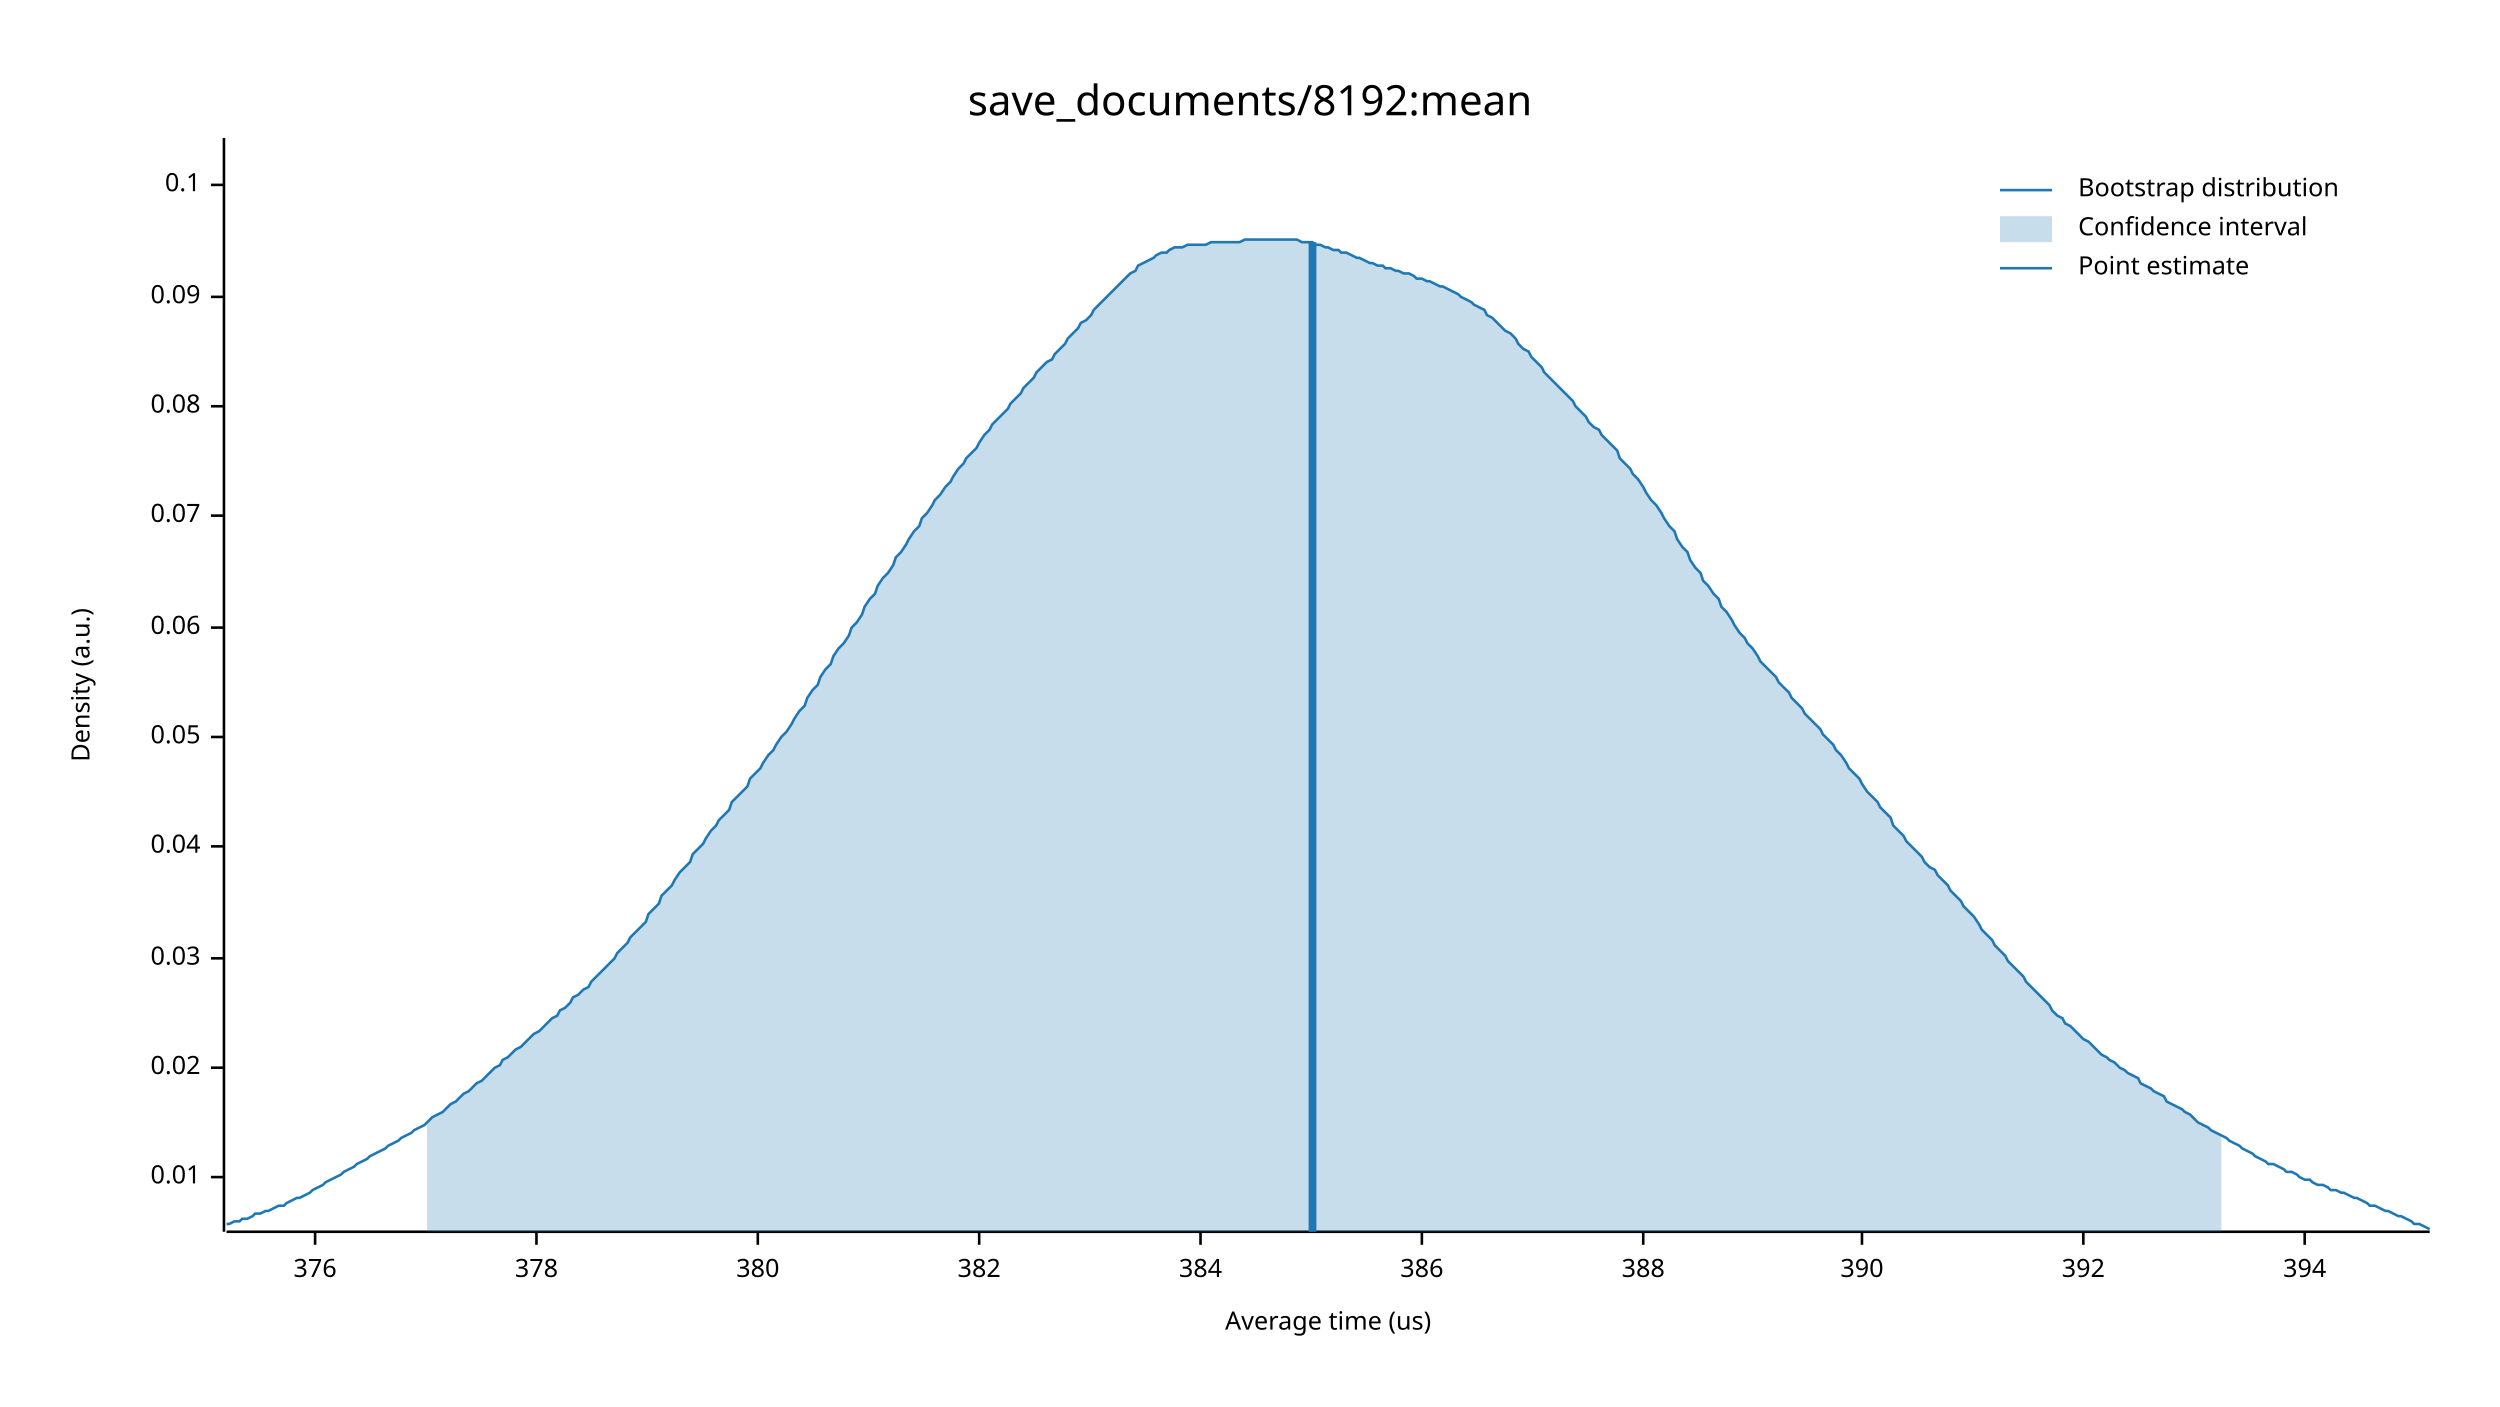
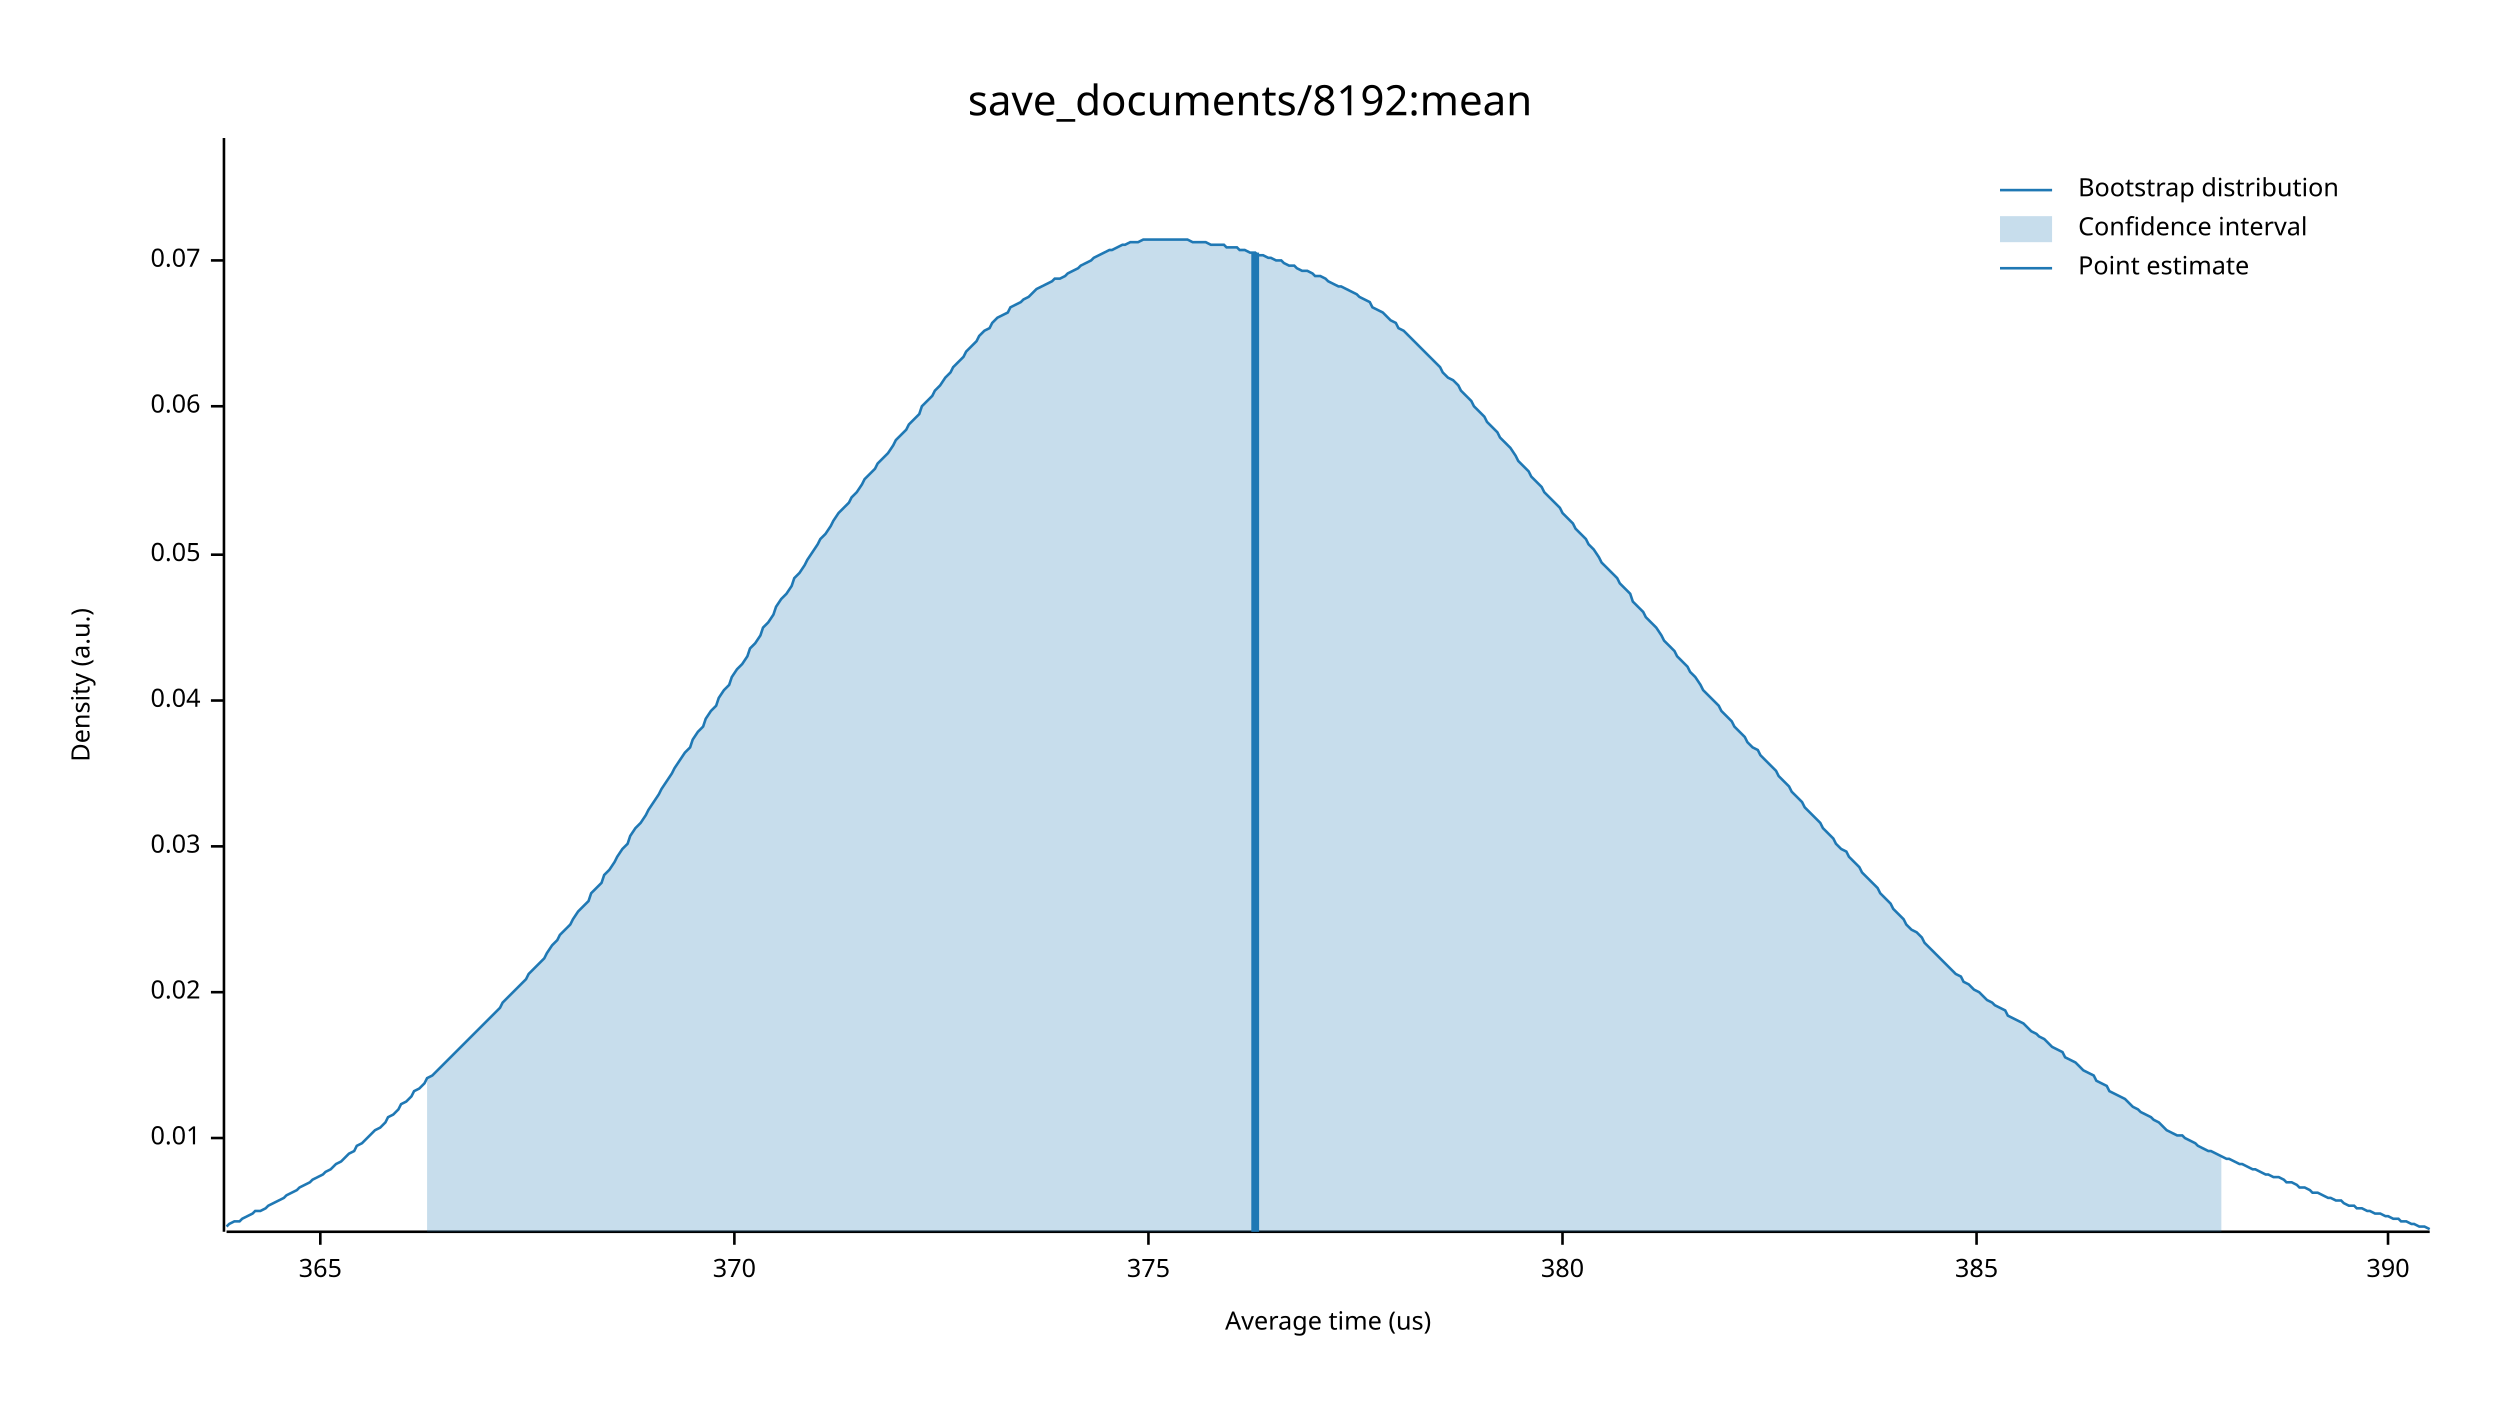
<svg xmlns="http://www.w3.org/2000/svg" width="960" height="540" viewBox="0 0 960 540">
  <text x="480" y="32" dy="0.76em" text-anchor="middle" font-family="sans-serif" font-size="16.129" opacity="1" fill="#000000">
save_documents/8192:mean
</text>
  <text x="27" y="263" dy="0.76em" text-anchor="middle" font-family="sans-serif" font-size="9.677" opacity="1" fill="#000000" transform="rotate(270, 27, 263)">
Density (a.u.)
</text>
  <text x="510" y="513" dy="-0.5ex" text-anchor="middle" font-family="sans-serif" font-size="9.677" opacity="1" fill="#000000">
Average time (us)
</text>
  <polyline fill="none" opacity="1" stroke="#000000" stroke-width="1" points="86,53 86,473 " />
-   <text x="77" y="452" dy="0.5ex" text-anchor="end" font-family="sans-serif" font-size="9.677" opacity="1" fill="#000000">
+   <text x="77" y="437" dy="0.5ex" text-anchor="end" font-family="sans-serif" font-size="9.677" opacity="1" fill="#000000">
0.01
</text>
-   <polyline fill="none" opacity="1" stroke="#000000" stroke-width="1" points="81,452 86,452 " />
-   <text x="77" y="410" dy="0.5ex" text-anchor="end" font-family="sans-serif" font-size="9.677" opacity="1" fill="#000000">
+   <polyline fill="none" opacity="1" stroke="#000000" stroke-width="1" points="81,437 86,437 " />
+   <text x="77" y="381" dy="0.5ex" text-anchor="end" font-family="sans-serif" font-size="9.677" opacity="1" fill="#000000">
0.02
</text>
-   <polyline fill="none" opacity="1" stroke="#000000" stroke-width="1" points="81,410 86,410 " />
-   <text x="77" y="368" dy="0.5ex" text-anchor="end" font-family="sans-serif" font-size="9.677" opacity="1" fill="#000000">
+   <polyline fill="none" opacity="1" stroke="#000000" stroke-width="1" points="81,381 86,381 " />
+   <text x="77" y="325" dy="0.5ex" text-anchor="end" font-family="sans-serif" font-size="9.677" opacity="1" fill="#000000">
0.03
</text>
-   <polyline fill="none" opacity="1" stroke="#000000" stroke-width="1" points="81,368 86,368 " />
-   <text x="77" y="325" dy="0.5ex" text-anchor="end" font-family="sans-serif" font-size="9.677" opacity="1" fill="#000000">
+   <polyline fill="none" opacity="1" stroke="#000000" stroke-width="1" points="81,325 86,325 " />
+   <text x="77" y="269" dy="0.5ex" text-anchor="end" font-family="sans-serif" font-size="9.677" opacity="1" fill="#000000">
0.04
</text>
-   <polyline fill="none" opacity="1" stroke="#000000" stroke-width="1" points="81,325 86,325 " />
-   <text x="77" y="283" dy="0.5ex" text-anchor="end" font-family="sans-serif" font-size="9.677" opacity="1" fill="#000000">
+   <polyline fill="none" opacity="1" stroke="#000000" stroke-width="1" points="81,269 86,269 " />
+   <text x="77" y="213" dy="0.5ex" text-anchor="end" font-family="sans-serif" font-size="9.677" opacity="1" fill="#000000">
0.05
</text>
-   <polyline fill="none" opacity="1" stroke="#000000" stroke-width="1" points="81,283 86,283 " />
-   <text x="77" y="241" dy="0.5ex" text-anchor="end" font-family="sans-serif" font-size="9.677" opacity="1" fill="#000000">
+   <polyline fill="none" opacity="1" stroke="#000000" stroke-width="1" points="81,213 86,213 " />
+   <text x="77" y="156" dy="0.5ex" text-anchor="end" font-family="sans-serif" font-size="9.677" opacity="1" fill="#000000">
0.06
</text>
-   <polyline fill="none" opacity="1" stroke="#000000" stroke-width="1" points="81,241 86,241 " />
-   <text x="77" y="198" dy="0.5ex" text-anchor="end" font-family="sans-serif" font-size="9.677" opacity="1" fill="#000000">
+   <polyline fill="none" opacity="1" stroke="#000000" stroke-width="1" points="81,156 86,156 " />
+   <text x="77" y="100" dy="0.5ex" text-anchor="end" font-family="sans-serif" font-size="9.677" opacity="1" fill="#000000">
0.07
</text>
-   <polyline fill="none" opacity="1" stroke="#000000" stroke-width="1" points="81,198 86,198 " />
-   <text x="77" y="156" dy="0.5ex" text-anchor="end" font-family="sans-serif" font-size="9.677" opacity="1" fill="#000000">
- 0.08
+   <polyline fill="none" opacity="1" stroke="#000000" stroke-width="1" points="81,100 86,100 " />
+   <polyline fill="none" opacity="1" stroke="#000000" stroke-width="1" points="87,473 933,473 " />
+   <text x="123" y="483" dy="0.76em" text-anchor="middle" font-family="sans-serif" font-size="9.677" opacity="1" fill="#000000">
+ 365
</text>
-   <polyline fill="none" opacity="1" stroke="#000000" stroke-width="1" points="81,156 86,156 " />
-   <text x="77" y="114" dy="0.5ex" text-anchor="end" font-family="sans-serif" font-size="9.677" opacity="1" fill="#000000">
- 0.09
+   <polyline fill="none" opacity="1" stroke="#000000" stroke-width="1" points="123,473 123,478 " />
+   <text x="282" y="483" dy="0.76em" text-anchor="middle" font-family="sans-serif" font-size="9.677" opacity="1" fill="#000000">
+ 370
</text>
-   <polyline fill="none" opacity="1" stroke="#000000" stroke-width="1" points="81,114 86,114 " />
-   <text x="77" y="71" dy="0.5ex" text-anchor="end" font-family="sans-serif" font-size="9.677" opacity="1" fill="#000000">
- 0.1
+   <polyline fill="none" opacity="1" stroke="#000000" stroke-width="1" points="282,473 282,478 " />
+   <text x="441" y="483" dy="0.76em" text-anchor="middle" font-family="sans-serif" font-size="9.677" opacity="1" fill="#000000">
+ 375
</text>
-   <polyline fill="none" opacity="1" stroke="#000000" stroke-width="1" points="81,71 86,71 " />
-   <polyline fill="none" opacity="1" stroke="#000000" stroke-width="1" points="87,473 933,473 " />
-   <text x="121" y="483" dy="0.76em" text-anchor="middle" font-family="sans-serif" font-size="9.677" opacity="1" fill="#000000">
- 376
- </text>
-   <polyline fill="none" opacity="1" stroke="#000000" stroke-width="1" points="121,473 121,478 " />
-   <text x="206" y="483" dy="0.76em" text-anchor="middle" font-family="sans-serif" font-size="9.677" opacity="1" fill="#000000">
- 378
- </text>
-   <polyline fill="none" opacity="1" stroke="#000000" stroke-width="1" points="206,473 206,478 " />
-   <text x="291" y="483" dy="0.76em" text-anchor="middle" font-family="sans-serif" font-size="9.677" opacity="1" fill="#000000">
+   <polyline fill="none" opacity="1" stroke="#000000" stroke-width="1" points="441,473 441,478 " />
+   <text x="600" y="483" dy="0.76em" text-anchor="middle" font-family="sans-serif" font-size="9.677" opacity="1" fill="#000000">
380
</text>
-   <polyline fill="none" opacity="1" stroke="#000000" stroke-width="1" points="291,473 291,478 " />
-   <text x="376" y="483" dy="0.76em" text-anchor="middle" font-family="sans-serif" font-size="9.677" opacity="1" fill="#000000">
- 382
+   <polyline fill="none" opacity="1" stroke="#000000" stroke-width="1" points="600,473 600,478 " />
+   <text x="759" y="483" dy="0.76em" text-anchor="middle" font-family="sans-serif" font-size="9.677" opacity="1" fill="#000000">
+ 385
</text>
-   <polyline fill="none" opacity="1" stroke="#000000" stroke-width="1" points="376,473 376,478 " />
-   <text x="461" y="483" dy="0.76em" text-anchor="middle" font-family="sans-serif" font-size="9.677" opacity="1" fill="#000000">
- 384
- </text>
-   <polyline fill="none" opacity="1" stroke="#000000" stroke-width="1" points="461,473 461,478 " />
-   <text x="546" y="483" dy="0.76em" text-anchor="middle" font-family="sans-serif" font-size="9.677" opacity="1" fill="#000000">
- 386
- </text>
-   <polyline fill="none" opacity="1" stroke="#000000" stroke-width="1" points="546,473 546,478 " />
-   <text x="631" y="483" dy="0.76em" text-anchor="middle" font-family="sans-serif" font-size="9.677" opacity="1" fill="#000000">
- 388
- </text>
-   <polyline fill="none" opacity="1" stroke="#000000" stroke-width="1" points="631,473 631,478 " />
-   <text x="715" y="483" dy="0.76em" text-anchor="middle" font-family="sans-serif" font-size="9.677" opacity="1" fill="#000000">
+   <polyline fill="none" opacity="1" stroke="#000000" stroke-width="1" points="759,473 759,478 " />
+   <text x="917" y="483" dy="0.76em" text-anchor="middle" font-family="sans-serif" font-size="9.677" opacity="1" fill="#000000">
390
</text>
-   <polyline fill="none" opacity="1" stroke="#000000" stroke-width="1" points="715,473 715,478 " />
-   <text x="800" y="483" dy="0.76em" text-anchor="middle" font-family="sans-serif" font-size="9.677" opacity="1" fill="#000000">
- 392
- </text>
-   <polyline fill="none" opacity="1" stroke="#000000" stroke-width="1" points="800,473 800,478 " />
-   <text x="885" y="483" dy="0.76em" text-anchor="middle" font-family="sans-serif" font-size="9.677" opacity="1" fill="#000000">
- 394
- </text>
-   <polyline fill="none" opacity="1" stroke="#000000" stroke-width="1" points="885,473 885,478 " />
-   <polyline fill="none" opacity="1" stroke="#1F78B4" stroke-width="1" points="87,470 88,470 90,469 92,469 93,468 95,468 97,467 98,466 100,466 102,465 103,465 105,464 107,463 109,463 110,462 112,461 114,460 115,460 117,459 119,458 120,457 122,456 124,455 125,454 127,453 129,452 131,451 132,450 134,449 136,448 137,447 139,446 141,445 142,444 144,443 146,442 148,441 149,440 151,439 153,438 154,437 156,436 158,435 159,434 161,433 163,432 164,431 166,429 168,428 170,427 171,426 173,424 175,423 176,422 178,420 180,419 181,418 183,416 185,415 187,413 188,412 190,410 192,409 193,407 195,406 197,404 198,403 200,402 202,400 203,399 205,397 207,396 209,394 210,393 212,391 214,390 215,388 217,387 219,385 220,383 222,382 224,380 226,379 227,377 229,375 231,373 232,372 234,370 236,368 237,366 239,364 241,362 242,360 244,358 246,356 248,354 249,351 251,349 253,347 254,344 256,342 258,340 259,338 261,335 263,333 265,331 266,328 268,326 270,324 271,322 273,319 275,317 276,315 278,313 280,311 281,308 283,306 285,304 287,302 288,299 290,297 292,295 293,293 295,290 297,288 298,286 300,283 302,281 304,278 305,276 307,273 309,271 310,268 312,265 314,263 315,260 317,257 319,255 320,252 322,249 324,247 326,244 327,241 329,239 331,236 332,233 334,230 336,228 337,225 339,222 341,220 343,217 344,214 346,212 348,209 349,207 351,204 353,202 354,199 356,197 358,194 359,192 361,190 363,187 365,185 366,183 368,180 370,178 371,176 373,174 375,172 376,170 378,167 380,165 381,163 383,161 385,159 387,157 388,155 390,153 392,151 393,149 395,147 397,145 398,143 400,141 402,139 404,138 405,136 407,134 409,132 410,130 412,128 414,126 415,124 417,123 419,121 420,119 422,117 424,115 426,113 427,112 429,110 431,108 432,107 434,105 436,104 437,102 439,101 441,100 443,99 444,98 446,97 448,97 449,96 451,95 453,95 454,95 456,94 458,94 459,94 461,94 463,94 465,93 466,93 468,93 470,93 471,93 473,93 475,93 476,93 478,92 480,92 482,92 483,92 485,92 487,92 488,92 490,92 492,92 493,92 495,92 497,92 498,92 500,93 502,93 504,93 505,94 507,94 509,95 510,95 512,96 514,96 515,97 517,97 519,98 521,99 522,99 524,100 526,101 527,101 529,102 531,102 532,103 534,103 536,104 537,104 539,105 541,105 543,106 544,107 546,107 548,108 549,108 551,109 553,110 554,110 556,111 558,112 560,113 561,114 563,115 565,116 566,117 568,118 570,119 571,121 573,122 575,124 576,125 578,127 580,128 582,130 583,132 585,134 587,135 588,137 590,139 592,141 593,143 595,145 597,147 599,149 600,150 602,152 604,154 605,156 607,158 609,160 610,162 612,164 614,165 615,167 617,169 619,171 621,173 622,176 624,178 626,180 627,182 629,184 631,187 632,189 634,192 636,194 638,197 639,199 641,202 643,204 644,207 646,210 648,212 649,215 651,218 653,220 654,223 656,225 658,228 660,230 661,233 663,235 665,238 666,240 668,243 670,245 671,247 673,249 675,252 676,254 678,256 680,258 682,260 683,262 685,264 687,266 688,268 690,270 692,272 693,274 695,276 697,278 699,280 700,282 702,284 704,286 705,288 707,290 709,293 710,295 712,297 714,299 715,301 717,304 719,306 721,308 722,310 724,312 726,314 727,317 729,319 731,321 732,323 734,325 736,327 738,329 739,331 741,333 743,334 744,336 746,338 748,340 749,342 751,344 753,346 754,348 756,350 758,352 760,355 761,357 763,359 765,361 766,363 768,365 770,367 771,369 773,371 775,373 777,375 778,377 780,379 782,381 783,382 785,384 787,386 788,388 790,390 792,391 793,393 795,394 797,396 799,398 800,399 802,400 804,402 805,403 807,405 809,406 810,407 812,408 814,410 816,411 817,412 819,413 821,414 822,416 824,417 826,418 827,419 829,420 831,421 832,423 834,424 836,425 838,426 839,427 841,428 843,430 844,431 846,432 848,433 849,434 851,435 853,436 855,437 856,438 858,439 860,440 861,441 863,442 865,443 866,444 868,445 870,446 871,447 873,447 875,448 877,449 878,450 880,450 882,451 883,452 885,453 887,453 888,454 890,455 892,455 894,456 895,457 897,457 899,458 900,458 902,459 904,460 905,460 907,461 909,462 910,463 912,463 914,464 916,465 917,465 919,466 921,467 922,467 924,468 926,469 927,470 929,470 931,471 933,472 " />
-   <polygon opacity="0.25" fill="#1F78B4" points="164,431 166,429 168,428 170,427 171,426 173,424 175,423 176,422 178,420 180,419 181,418 183,416 185,415 187,413 188,412 190,410 192,409 193,407 195,406 197,404 198,403 200,402 202,400 203,399 205,397 207,396 209,394 210,393 212,391 214,390 215,388 217,387 219,385 220,383 222,382 224,380 226,379 227,377 229,375 231,373 232,372 234,370 236,368 237,366 239,364 241,362 242,360 244,358 246,356 248,354 249,351 251,349 253,347 254,344 256,342 258,340 259,338 261,335 263,333 265,331 266,328 268,326 270,324 271,322 273,319 275,317 276,315 278,313 280,311 281,308 283,306 285,304 287,302 288,299 290,297 292,295 293,293 295,290 297,288 298,286 300,283 302,281 304,278 305,276 307,273 309,271 310,268 312,265 314,263 315,260 317,257 319,255 320,252 322,249 324,247 326,244 327,241 329,239 331,236 332,233 334,230 336,228 337,225 339,222 341,220 343,217 344,214 346,212 348,209 349,207 351,204 353,202 354,199 356,197 358,194 359,192 361,190 363,187 365,185 366,183 368,180 370,178 371,176 373,174 375,172 376,170 378,167 380,165 381,163 383,161 385,159 387,157 388,155 390,153 392,151 393,149 395,147 397,145 398,143 400,141 402,139 404,138 405,136 407,134 409,132 410,130 412,128 414,126 415,124 417,123 419,121 420,119 422,117 424,115 426,113 427,112 429,110 431,108 432,107 434,105 436,104 437,102 439,101 441,100 443,99 444,98 446,97 448,97 449,96 451,95 453,95 454,95 456,94 458,94 459,94 461,94 463,94 465,93 466,93 468,93 470,93 471,93 473,93 475,93 476,93 478,92 480,92 482,92 483,92 485,92 487,92 488,92 490,92 492,92 493,92 495,92 497,92 498,92 500,93 502,93 504,93 505,94 507,94 509,95 510,95 512,96 514,96 515,97 517,97 519,98 521,99 522,99 524,100 526,101 527,101 529,102 531,102 532,103 534,103 536,104 537,104 539,105 541,105 543,106 544,107 546,107 548,108 549,108 551,109 553,110 554,110 556,111 558,112 560,113 561,114 563,115 565,116 566,117 568,118 570,119 571,121 573,122 575,124 576,125 578,127 580,128 582,130 583,132 585,134 587,135 588,137 590,139 592,141 593,143 595,145 597,147 599,149 600,150 602,152 604,154 605,156 607,158 609,160 610,162 612,164 614,165 615,167 617,169 619,171 621,173 622,176 624,178 626,180 627,182 629,184 631,187 632,189 634,192 636,194 638,197 639,199 641,202 643,204 644,207 646,210 648,212 649,215 651,218 653,220 654,223 656,225 658,228 660,230 661,233 663,235 665,238 666,240 668,243 670,245 671,247 673,249 675,252 676,254 678,256 680,258 682,260 683,262 685,264 687,266 688,268 690,270 692,272 693,274 695,276 697,278 699,280 700,282 702,284 704,286 705,288 707,290 709,293 710,295 712,297 714,299 715,301 717,304 719,306 721,308 722,310 724,312 726,314 727,317 729,319 731,321 732,323 734,325 736,327 738,329 739,331 741,333 743,334 744,336 746,338 748,340 749,342 751,344 753,346 754,348 756,350 758,352 760,355 761,357 763,359 765,361 766,363 768,365 770,367 771,369 773,371 775,373 777,375 778,377 780,379 782,381 783,382 785,384 787,386 788,388 790,390 792,391 793,393 795,394 797,396 799,398 800,399 802,400 804,402 805,403 807,405 809,406 810,407 812,408 814,410 816,411 817,412 819,413 821,414 822,416 824,417 826,418 827,419 829,420 831,421 832,423 834,424 836,425 838,426 839,427 841,428 843,430 844,431 846,432 848,433 849,434 851,435 853,436 853,473 164,473 " />
-   <polyline fill="none" opacity="1" stroke="#1F78B4" stroke-width="3" points="504,473 504,93 " />
+   <polyline fill="none" opacity="1" stroke="#000000" stroke-width="1" points="917,473 917,478 " />
+   <polyline fill="none" opacity="1" stroke="#1F78B4" stroke-width="1" points="87,471 88,470 90,469 92,469 93,468 95,467 97,466 98,465 100,465 102,464 103,463 105,462 107,461 109,460 110,459 112,458 114,457 115,456 117,455 119,454 120,453 122,452 124,451 125,450 127,449 129,447 131,446 132,445 134,443 136,442 137,440 139,439 141,437 142,436 144,434 146,433 148,431 149,429 151,428 153,426 154,424 156,423 158,421 159,419 161,418 163,416 164,414 166,413 168,411 170,409 171,408 173,406 175,404 176,403 178,401 180,399 181,398 183,396 185,394 187,392 188,391 190,389 192,387 193,385 195,383 197,381 198,380 200,378 202,376 203,374 205,372 207,370 209,368 210,366 212,363 214,361 215,359 217,357 219,355 220,353 222,350 224,348 226,346 227,343 229,341 231,339 232,336 234,334 236,331 237,329 239,326 241,324 242,321 244,318 246,316 248,313 249,311 251,308 253,305 254,303 256,300 258,297 259,295 261,292 263,289 265,287 266,284 268,281 270,279 271,276 273,273 275,271 276,268 278,265 280,263 281,260 283,257 285,255 287,252 288,249 290,247 292,244 293,241 295,239 297,236 298,233 300,230 302,228 304,225 305,222 307,220 309,217 310,215 312,212 314,209 315,207 317,205 319,202 320,200 322,197 324,195 326,193 327,191 329,189 331,186 332,184 334,182 336,180 337,178 339,176 341,174 343,171 344,169 346,167 348,165 349,163 351,161 353,159 354,156 356,154 358,152 359,150 361,148 363,145 365,143 366,141 368,139 370,137 371,135 373,133 375,131 376,129 378,127 380,126 381,124 383,122 385,121 387,120 388,118 390,117 392,116 393,115 395,114 397,112 398,111 400,110 402,109 404,108 405,107 407,107 409,106 410,105 412,104 414,103 415,102 417,101 419,100 420,99 422,98 424,97 426,96 427,96 429,95 431,94 432,94 434,93 436,93 437,93 439,92 441,92 443,92 444,92 446,92 448,92 449,92 451,92 453,92 454,92 456,92 458,93 459,93 461,93 463,93 465,94 466,94 468,94 470,94 471,95 473,95 475,95 476,96 478,96 480,97 482,97 483,98 485,98 487,99 488,99 490,100 492,100 493,101 495,102 497,102 498,103 500,104 502,104 504,105 505,106 507,106 509,107 510,108 512,109 514,110 515,110 517,111 519,112 521,113 522,114 524,115 526,116 527,118 529,119 531,120 532,121 534,123 536,124 537,126 539,127 541,129 543,131 544,132 546,134 548,136 549,137 551,139 553,141 554,143 556,145 558,146 560,148 561,150 563,152 565,154 566,156 568,158 570,160 571,162 573,164 575,166 576,168 578,170 580,172 582,175 583,177 585,179 587,181 588,183 590,185 592,187 593,189 595,191 597,193 599,195 600,197 602,199 604,201 605,203 607,205 609,207 610,209 612,211 614,214 615,216 617,218 619,220 621,222 622,224 624,226 626,228 627,231 629,233 631,235 632,237 634,239 636,241 638,244 639,246 641,248 643,250 644,252 646,254 648,256 649,258 651,260 653,263 654,265 656,267 658,269 660,271 661,273 663,275 665,277 666,279 668,281 670,283 671,285 673,287 675,288 676,290 678,292 680,294 682,296 683,298 685,300 687,302 688,304 690,306 692,308 693,310 695,312 697,314 699,316 700,318 702,320 704,322 705,324 707,326 709,327 710,329 712,331 714,333 715,335 717,337 719,339 721,341 722,343 724,345 726,347 727,349 729,351 731,353 732,355 734,357 736,358 738,360 739,362 741,364 743,366 744,367 746,369 748,371 749,372 751,374 753,375 754,377 756,378 758,380 760,381 761,382 763,384 765,385 766,386 768,387 770,388 771,390 773,391 775,392 777,393 778,394 780,396 782,397 783,398 785,399 787,401 788,402 790,403 792,404 793,406 795,407 797,408 799,410 800,411 802,412 804,413 805,415 807,416 809,417 810,419 812,420 814,421 816,422 817,423 819,425 821,426 822,427 824,428 826,429 827,430 829,431 831,433 832,434 834,435 836,436 838,436 839,437 841,438 843,439 844,440 846,441 848,442 849,442 851,443 853,444 855,445 856,445 858,446 860,447 861,447 863,448 865,449 866,449 868,450 870,451 871,451 873,452 875,452 877,453 878,454 880,454 882,455 883,456 885,456 887,457 888,458 890,458 892,459 894,460 895,460 897,461 899,461 900,462 902,463 904,463 905,464 907,464 909,465 910,465 912,466 914,466 916,467 917,467 919,468 921,468 922,469 924,469 926,470 927,470 929,471 931,471 933,472 " />
+   <polygon opacity="0.25" fill="#1F78B4" points="164,414 166,413 168,411 170,409 171,408 173,406 175,404 176,403 178,401 180,399 181,398 183,396 185,394 187,392 188,391 190,389 192,387 193,385 195,383 197,381 198,380 200,378 202,376 203,374 205,372 207,370 209,368 210,366 212,363 214,361 215,359 217,357 219,355 220,353 222,350 224,348 226,346 227,343 229,341 231,339 232,336 234,334 236,331 237,329 239,326 241,324 242,321 244,318 246,316 248,313 249,311 251,308 253,305 254,303 256,300 258,297 259,295 261,292 263,289 265,287 266,284 268,281 270,279 271,276 273,273 275,271 276,268 278,265 280,263 281,260 283,257 285,255 287,252 288,249 290,247 292,244 293,241 295,239 297,236 298,233 300,230 302,228 304,225 305,222 307,220 309,217 310,215 312,212 314,209 315,207 317,205 319,202 320,200 322,197 324,195 326,193 327,191 329,189 331,186 332,184 334,182 336,180 337,178 339,176 341,174 343,171 344,169 346,167 348,165 349,163 351,161 353,159 354,156 356,154 358,152 359,150 361,148 363,145 365,143 366,141 368,139 370,137 371,135 373,133 375,131 376,129 378,127 380,126 381,124 383,122 385,121 387,120 388,118 390,117 392,116 393,115 395,114 397,112 398,111 400,110 402,109 404,108 405,107 407,107 409,106 410,105 412,104 414,103 415,102 417,101 419,100 420,99 422,98 424,97 426,96 427,96 429,95 431,94 432,94 434,93 436,93 437,93 439,92 441,92 443,92 444,92 446,92 448,92 449,92 451,92 453,92 454,92 456,92 458,93 459,93 461,93 463,93 465,94 466,94 468,94 470,94 471,95 473,95 475,95 476,96 478,96 480,97 482,97 483,98 485,98 487,99 488,99 490,100 492,100 493,101 495,102 497,102 498,103 500,104 502,104 504,105 505,106 507,106 509,107 510,108 512,109 514,110 515,110 517,111 519,112 521,113 522,114 524,115 526,116 527,118 529,119 531,120 532,121 534,123 536,124 537,126 539,127 541,129 543,131 544,132 546,134 548,136 549,137 551,139 553,141 554,143 556,145 558,146 560,148 561,150 563,152 565,154 566,156 568,158 570,160 571,162 573,164 575,166 576,168 578,170 580,172 582,175 583,177 585,179 587,181 588,183 590,185 592,187 593,189 595,191 597,193 599,195 600,197 602,199 604,201 605,203 607,205 609,207 610,209 612,211 614,214 615,216 617,218 619,220 621,222 622,224 624,226 626,228 627,231 629,233 631,235 632,237 634,239 636,241 638,244 639,246 641,248 643,250 644,252 646,254 648,256 649,258 651,260 653,263 654,265 656,267 658,269 660,271 661,273 663,275 665,277 666,279 668,281 670,283 671,285 673,287 675,288 676,290 678,292 680,294 682,296 683,298 685,300 687,302 688,304 690,306 692,308 693,310 695,312 697,314 699,316 700,318 702,320 704,322 705,324 707,326 709,327 710,329 712,331 714,333 715,335 717,337 719,339 721,341 722,343 724,345 726,347 727,349 729,351 731,353 732,355 734,357 736,358 738,360 739,362 741,364 743,366 744,367 746,369 748,371 749,372 751,374 753,375 754,377 756,378 758,380 760,381 761,382 763,384 765,385 766,386 768,387 770,388 771,390 773,391 775,392 777,393 778,394 780,396 782,397 783,398 785,399 787,401 788,402 790,403 792,404 793,406 795,407 797,408 799,410 800,411 802,412 804,413 805,415 807,416 809,417 810,419 812,420 814,421 816,422 817,423 819,425 821,426 822,427 824,428 826,429 827,430 829,431 831,433 832,434 834,435 836,436 838,436 839,437 841,438 843,439 844,440 846,441 848,442 849,442 851,443 853,444 853,473 164,473 " />
+   <polyline fill="none" opacity="1" stroke="#1F78B4" stroke-width="3" points="482,473 482,97 " />
  <text x="798" y="68" dy="0.76em" text-anchor="start" font-family="sans-serif" font-size="9.677" opacity="1" fill="#000000">
Bootstrap distribution
</text>
  <text x="798" y="83" dy="0.76em" text-anchor="start" font-family="sans-serif" font-size="9.677" opacity="1" fill="#000000">
Confidence interval
</text>
  <text x="798" y="98" dy="0.76em" text-anchor="start" font-family="sans-serif" font-size="9.677" opacity="1" fill="#000000">
Point estimate
</text>
  <polyline fill="none" opacity="1" stroke="#1F78B4" stroke-width="1" points="768,73 788,73 " />
  <rect x="768" y="83" width="20" height="10" opacity="0.25" fill="#1F78B4" stroke="none" />
  <polyline fill="none" opacity="1" stroke="#1F78B4" stroke-width="1" points="768,103 788,103 " />
</svg>
